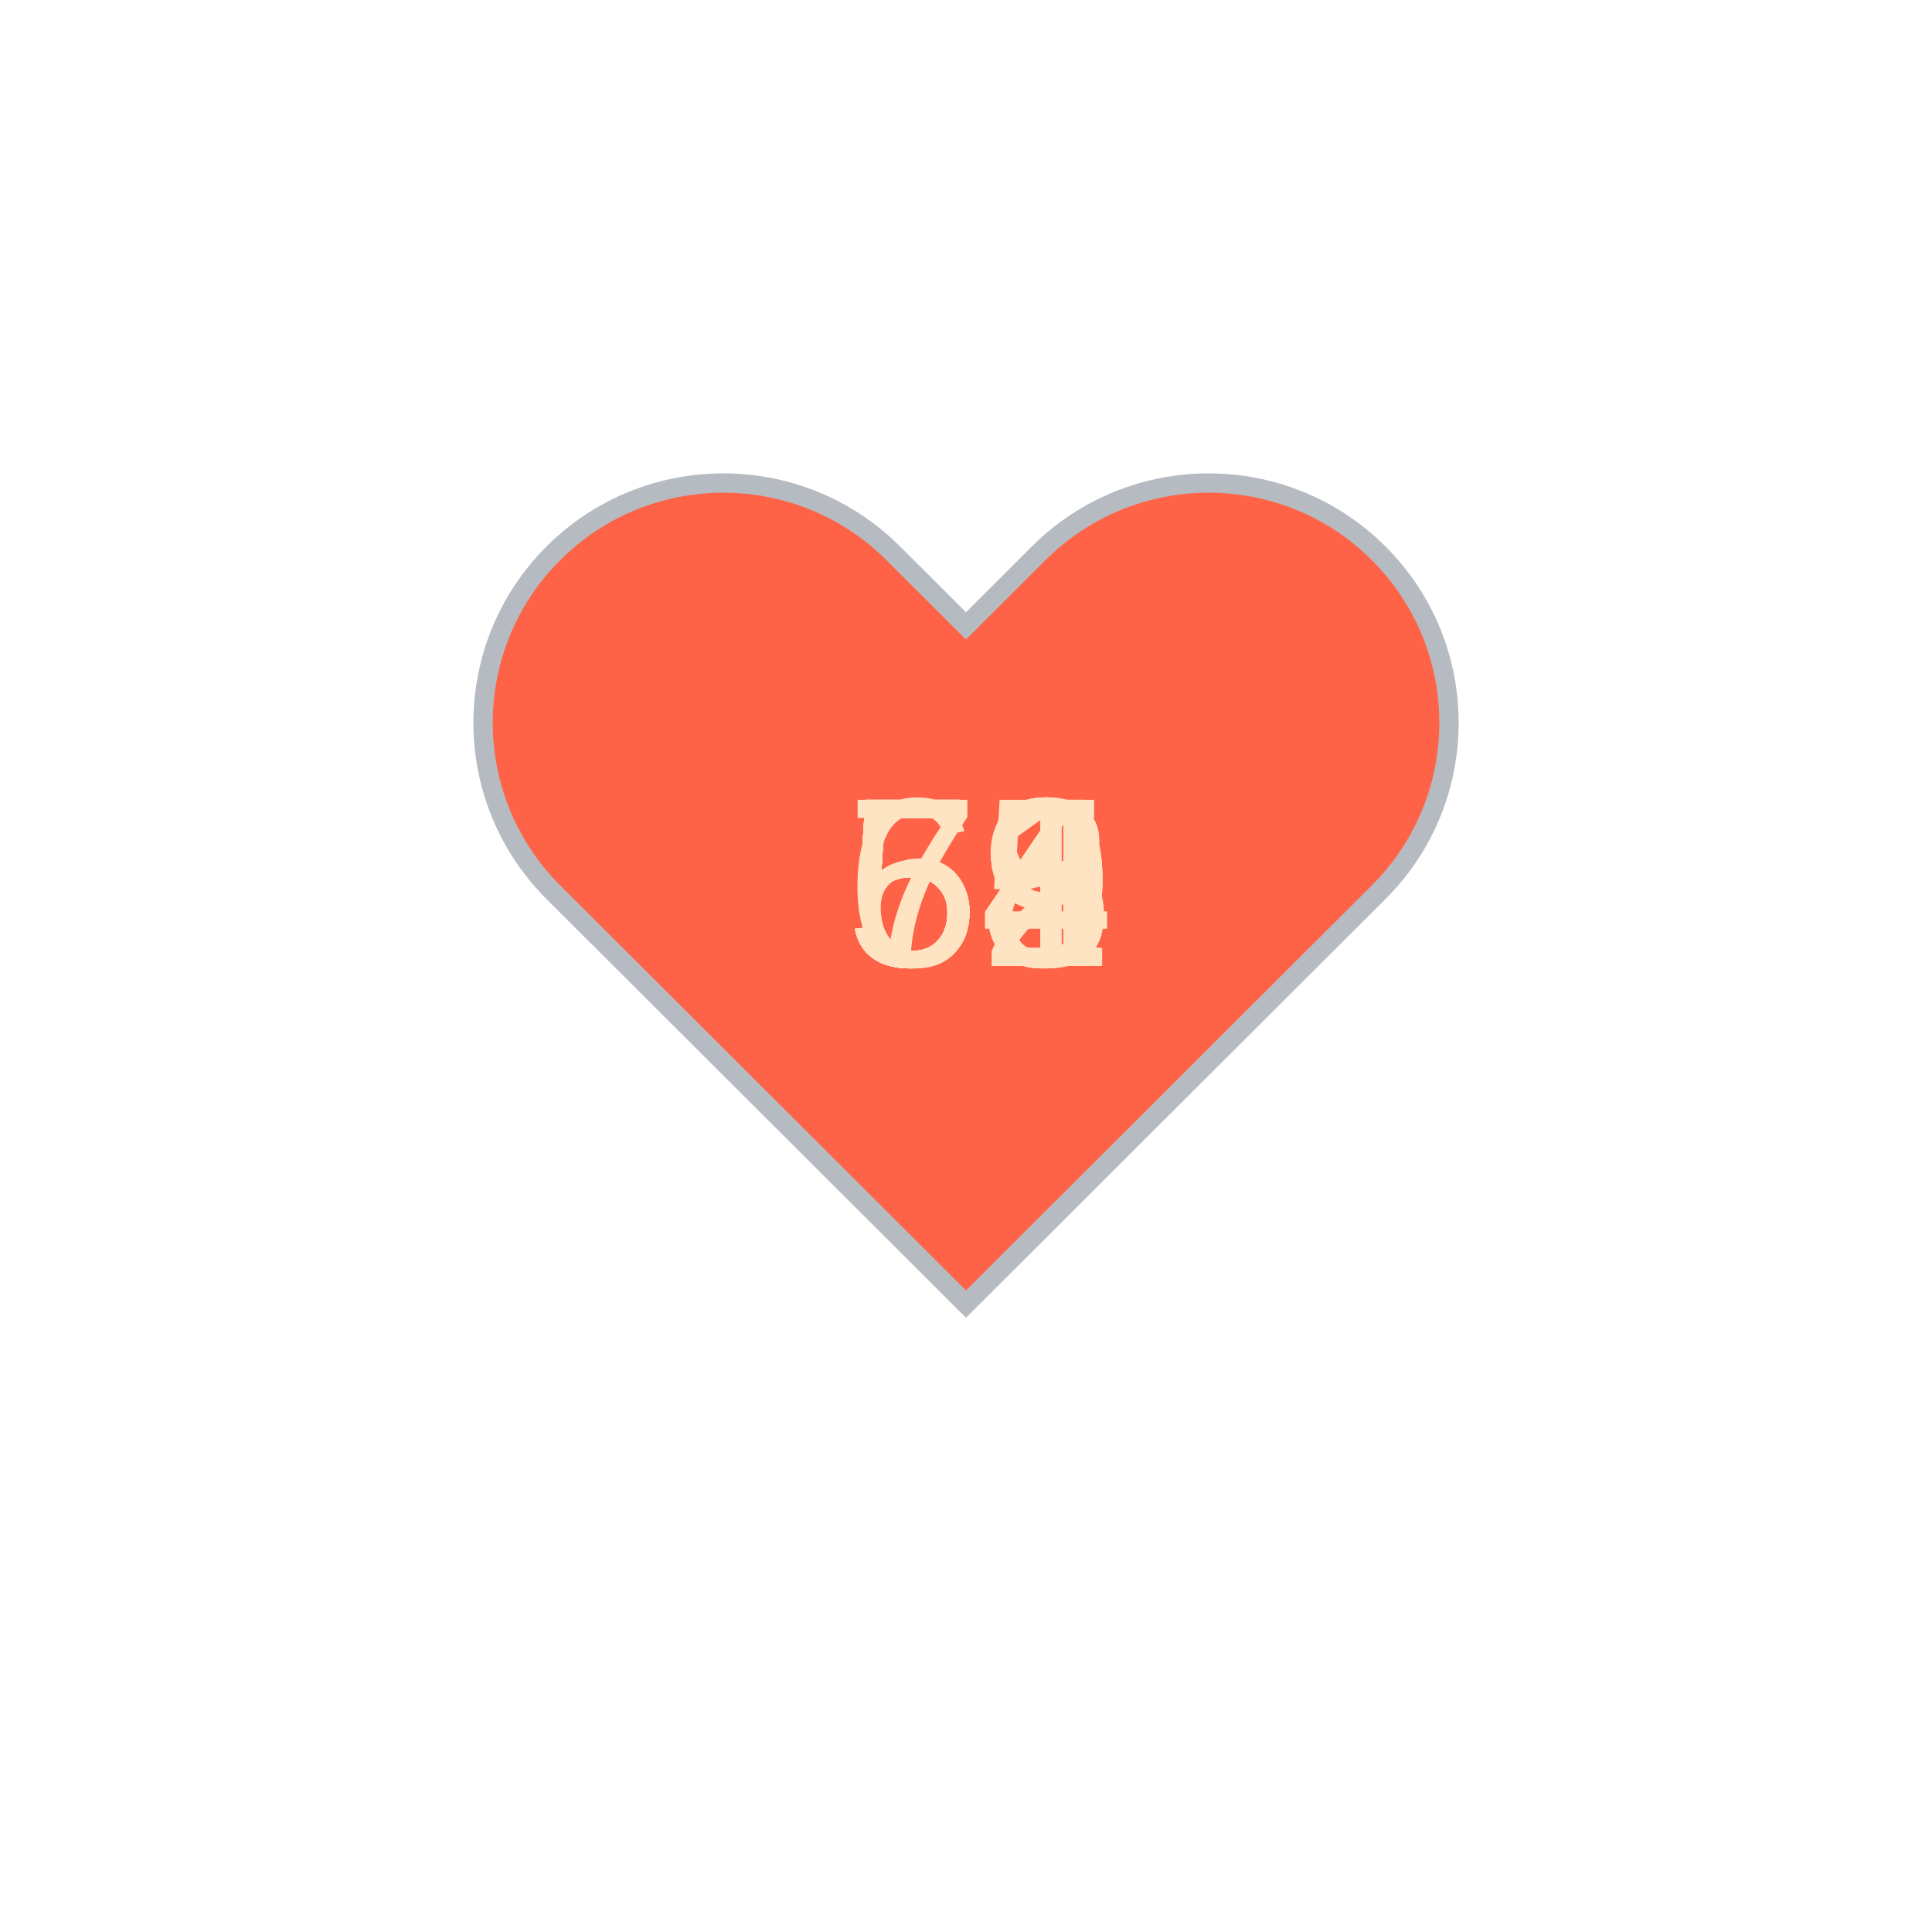
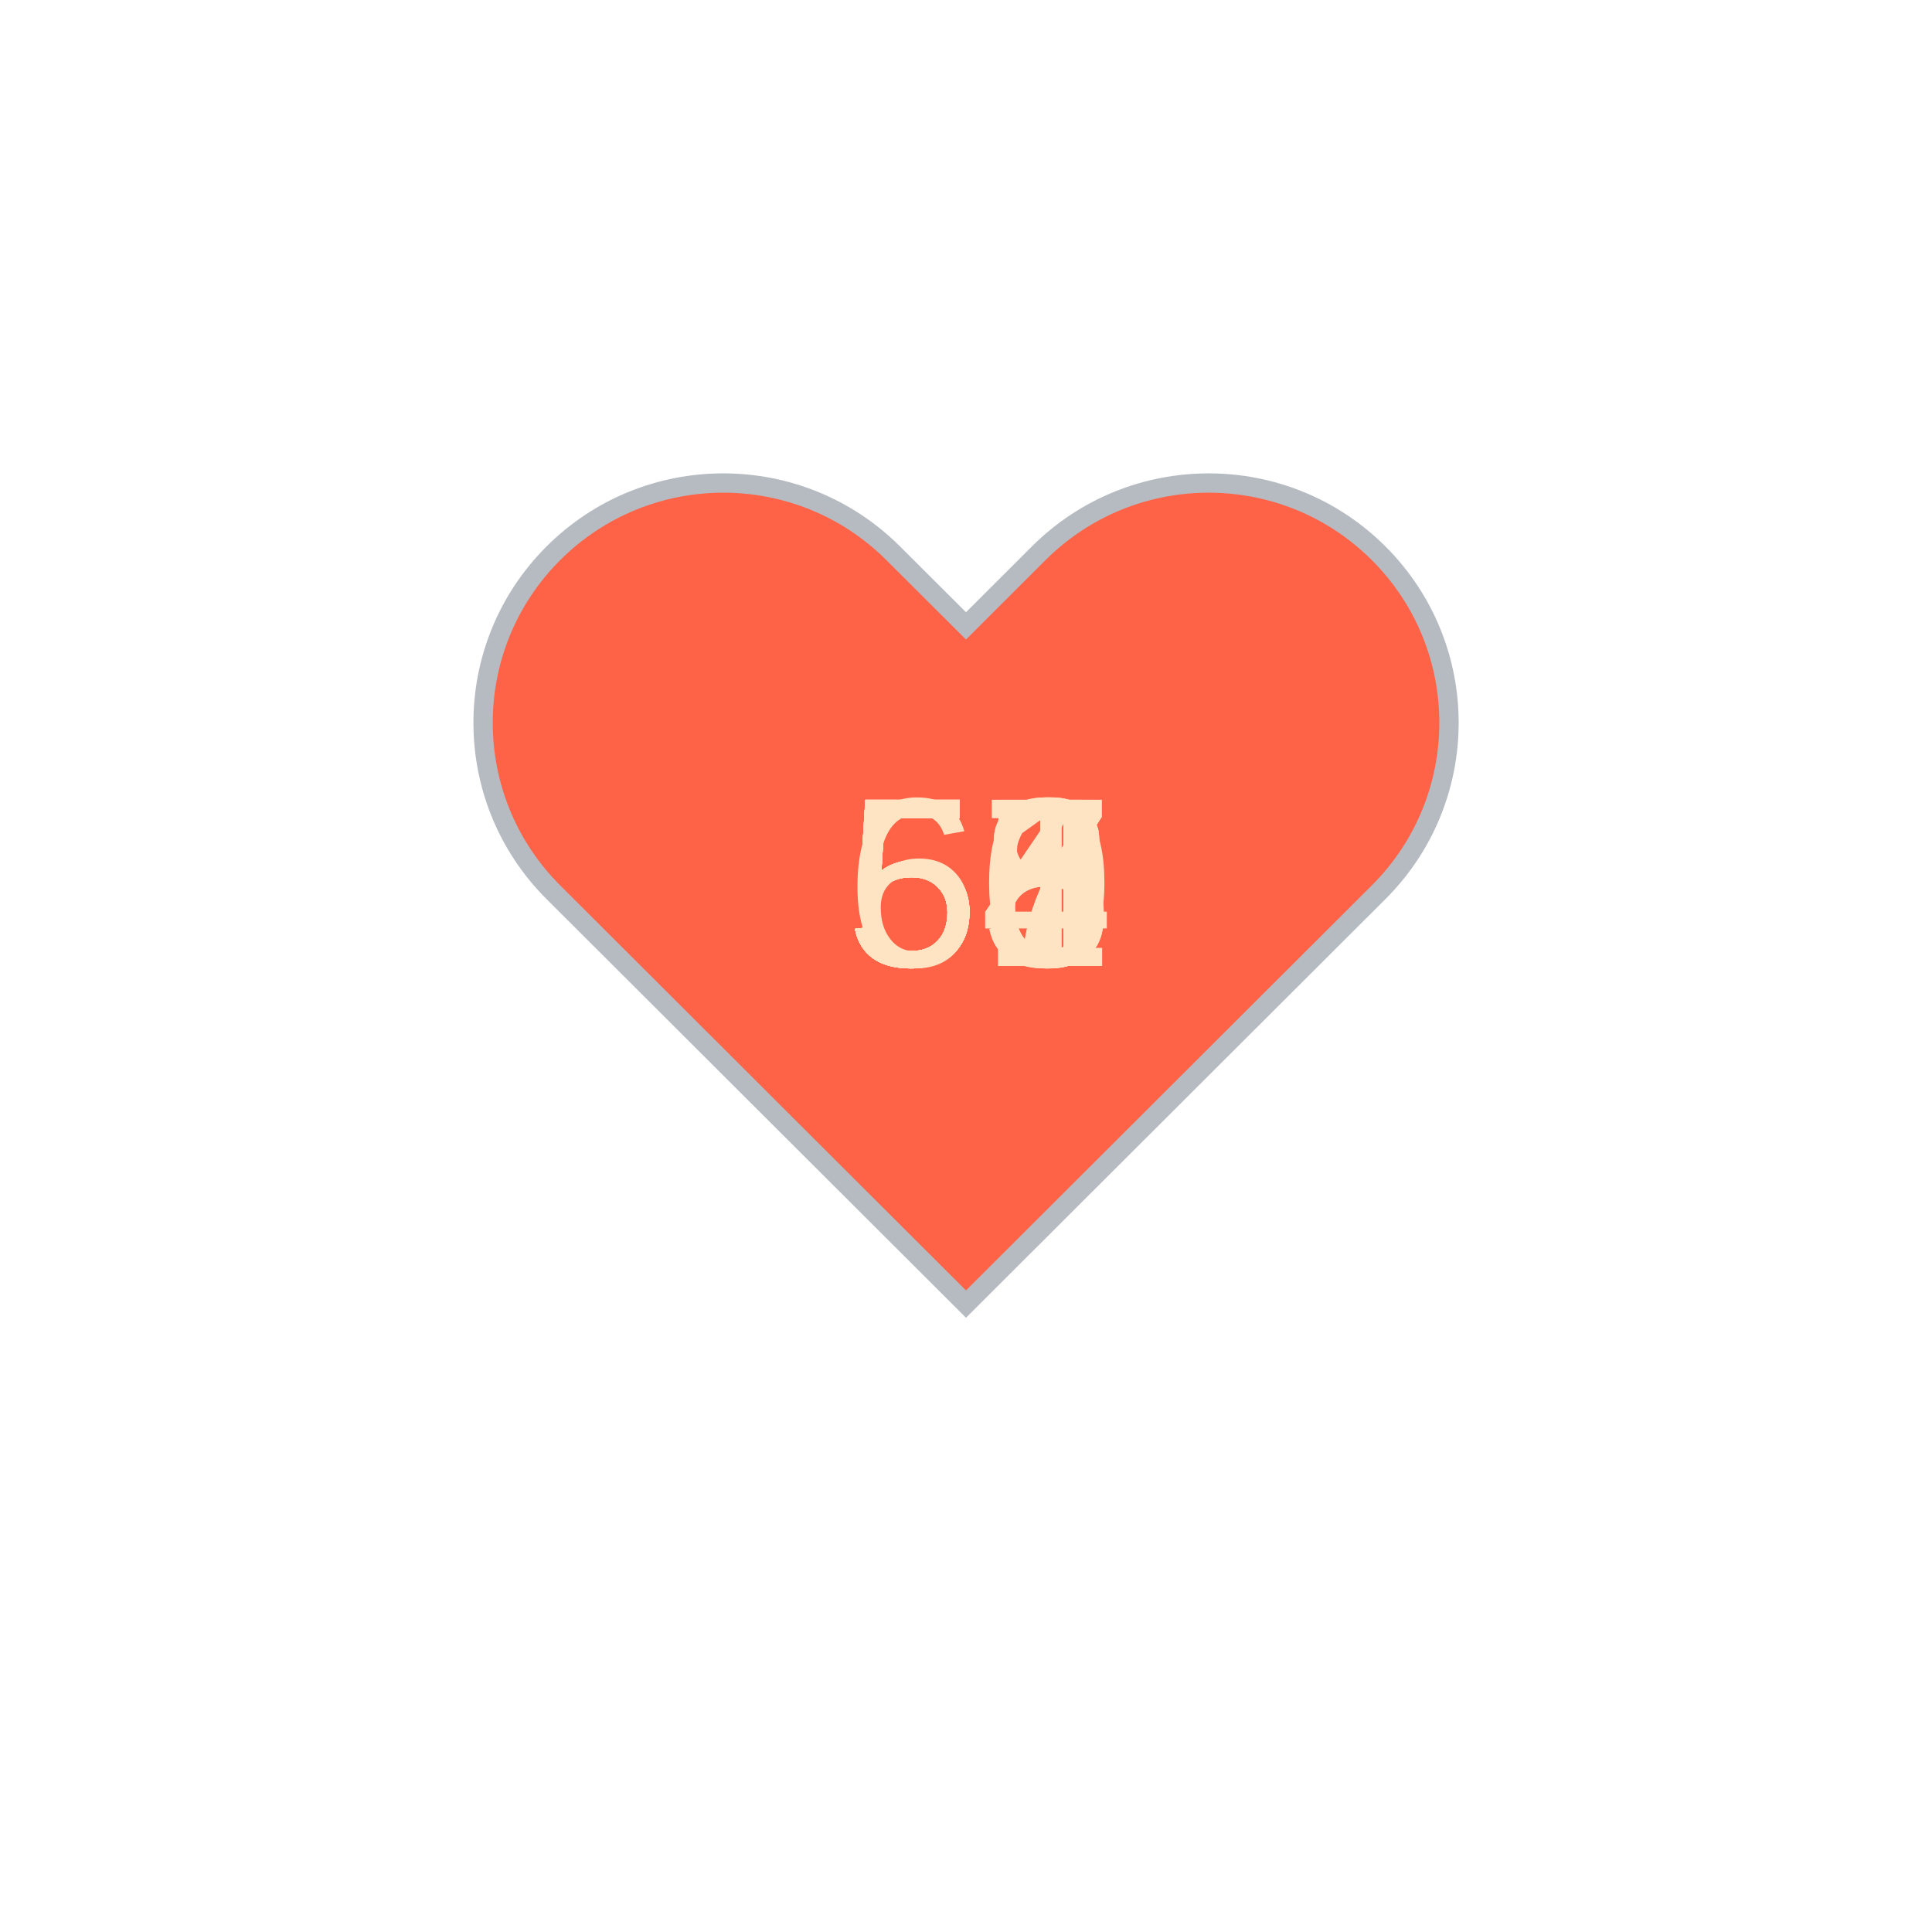
<svg xmlns="http://www.w3.org/2000/svg" baseProfile="full" height="150" version="1.1" viewBox="0,0,200,200" width="150">
  <defs />
  <g transform="translate(100 100)">
    <path d="M92.71,7.27L92.71,7.27c-9.71-9.69-25.46-9.69-35.18,0L50,14.79l-7.54-7.52C32.75-2.42,17-2.42,7.29,7.27v0 c-9.71,9.69-9.71,25.41,0,35.1L50,85l42.71-42.63C102.43,32.68,102.43,16.96,92.71,7.27z" fill="tomato" stroke="#B6BBC1" stroke-width="2" transform="translate(-50 -50)" />
    <animateTransform additive="sum" attributeName="transform" dur="1.2s" repeatCount="indefinite" type="scale" values="1; 1.5; 1.25; 1.5; 1.5; 1;" />
    <text fill="bisque" style="font-size:25px; font-family:Arial" transform="translate(-12.5 0)">58<animate attributeName="visibility" dur="12.0s" keyTimes="0;0.1;0.2;0.3;0.4;0.5;0.6;0.7;0.8;0.9;1.0" repeatCount="indefinite" values="visible;hidden;hidden;hidden;hidden;hidden;hidden;hidden;hidden;hidden;hidden" />
    </text>
-     <text fill="bisque" style="font-size:25px; font-family:Arial" transform="translate(-12.5 0)">59<animate attributeName="visibility" dur="12.0s" keyTimes="0;0.1;0.2;0.3;0.4;0.5;0.6;0.7;0.8;0.9;1.0" repeatCount="indefinite" values="hidden;visible;hidden;hidden;hidden;hidden;hidden;hidden;hidden;hidden;hidden" />
+     <text fill="bisque" style="font-size:25px; font-family:Arial" transform="translate(-12.5 0)">57<animate attributeName="visibility" dur="12.0s" keyTimes="0;0.1;0.2;0.3;0.4;0.5;0.6;0.7;0.8;0.9;1.0" repeatCount="indefinite" values="hidden;visible;hidden;hidden;hidden;hidden;hidden;hidden;hidden;hidden;hidden" />
    </text>
-     <text fill="bisque" style="font-size:25px; font-family:Arial" transform="translate(-12.5 0)">51<animate attributeName="visibility" dur="12.0s" keyTimes="0;0.1;0.2;0.3;0.4;0.5;0.6;0.7;0.8;0.9;1.0" repeatCount="indefinite" values="hidden;hidden;visible;hidden;hidden;hidden;hidden;hidden;hidden;hidden;hidden" />
+     <text fill="bisque" style="font-size:25px; font-family:Arial" transform="translate(-12.5 0)">57<animate attributeName="visibility" dur="12.0s" keyTimes="0;0.1;0.2;0.3;0.4;0.5;0.6;0.7;0.8;0.9;1.0" repeatCount="indefinite" values="hidden;hidden;visible;hidden;hidden;hidden;hidden;hidden;hidden;hidden;hidden" />
    </text>
-     <text fill="bisque" style="font-size:25px; font-family:Arial" transform="translate(-12.5 0)">54<animate attributeName="visibility" dur="12.0s" keyTimes="0;0.1;0.2;0.3;0.4;0.5;0.6;0.7;0.8;0.9;1.0" repeatCount="indefinite" values="hidden;hidden;hidden;visible;hidden;hidden;hidden;hidden;hidden;hidden;hidden" />
+     <text fill="bisque" style="font-size:25px; font-family:Arial" transform="translate(-12.5 0)">58<animate attributeName="visibility" dur="12.0s" keyTimes="0;0.1;0.2;0.3;0.4;0.5;0.6;0.7;0.8;0.9;1.0" repeatCount="indefinite" values="hidden;hidden;hidden;visible;hidden;hidden;hidden;hidden;hidden;hidden;hidden" />
    </text>
-     <text fill="bisque" style="font-size:25px; font-family:Arial" transform="translate(-12.5 0)">72<animate attributeName="visibility" dur="12.0s" keyTimes="0;0.1;0.2;0.3;0.4;0.5;0.6;0.7;0.8;0.9;1.0" repeatCount="indefinite" values="hidden;hidden;hidden;hidden;visible;hidden;hidden;hidden;hidden;hidden;hidden" />
+     <text fill="bisque" style="font-size:25px; font-family:Arial" transform="translate(-12.5 0)">54<animate attributeName="visibility" dur="12.0s" keyTimes="0;0.1;0.2;0.3;0.4;0.5;0.6;0.7;0.8;0.9;1.0" repeatCount="indefinite" values="hidden;hidden;hidden;hidden;visible;hidden;hidden;hidden;hidden;hidden;hidden" />
    </text>
-     <text fill="bisque" style="font-size:25px; font-family:Arial" transform="translate(-12.5 0)">54<animate attributeName="visibility" dur="12.0s" keyTimes="0;0.1;0.2;0.3;0.4;0.5;0.6;0.7;0.8;0.9;1.0" repeatCount="indefinite" values="hidden;hidden;hidden;hidden;hidden;visible;hidden;hidden;hidden;hidden;hidden" />
+     <text fill="bisque" style="font-size:25px; font-family:Arial" transform="translate(-12.5 0)">55<animate attributeName="visibility" dur="12.0s" keyTimes="0;0.1;0.2;0.3;0.4;0.5;0.6;0.7;0.8;0.9;1.0" repeatCount="indefinite" values="hidden;hidden;hidden;hidden;hidden;visible;hidden;hidden;hidden;hidden;hidden" />
    </text>
-     <text fill="bisque" style="font-size:25px; font-family:Arial" transform="translate(-12.5 0)">54<animate attributeName="visibility" dur="12.0s" keyTimes="0;0.1;0.2;0.3;0.4;0.5;0.6;0.7;0.8;0.9;1.0" repeatCount="indefinite" values="hidden;hidden;hidden;hidden;hidden;hidden;visible;hidden;hidden;hidden;hidden" />
+     <text fill="bisque" style="font-size:25px; font-family:Arial" transform="translate(-12.5 0)">56<animate attributeName="visibility" dur="12.0s" keyTimes="0;0.1;0.2;0.3;0.4;0.5;0.6;0.7;0.8;0.9;1.0" repeatCount="indefinite" values="hidden;hidden;hidden;hidden;hidden;hidden;visible;hidden;hidden;hidden;hidden" />
    </text>
-     <text fill="bisque" style="font-size:25px; font-family:Arial" transform="translate(-12.5 0)">59<animate attributeName="visibility" dur="12.0s" keyTimes="0;0.1;0.2;0.3;0.4;0.5;0.6;0.7;0.8;0.9;1.0" repeatCount="indefinite" values="hidden;hidden;hidden;hidden;hidden;hidden;hidden;visible;hidden;hidden;hidden" />
+     <text fill="bisque" style="font-size:25px; font-family:Arial" transform="translate(-12.5 0)">50<animate attributeName="visibility" dur="12.0s" keyTimes="0;0.1;0.2;0.3;0.4;0.5;0.6;0.7;0.8;0.9;1.0" repeatCount="indefinite" values="hidden;hidden;hidden;hidden;hidden;hidden;hidden;visible;hidden;hidden;hidden" />
    </text>
-     <text fill="bisque" style="font-size:25px; font-family:Arial" transform="translate(-12.5 0)">59<animate attributeName="visibility" dur="12.0s" keyTimes="0;0.1;0.2;0.3;0.4;0.5;0.6;0.7;0.8;0.9;1.0" repeatCount="indefinite" values="hidden;hidden;hidden;hidden;hidden;hidden;hidden;hidden;visible;hidden;hidden" />
+     <text fill="bisque" style="font-size:25px; font-family:Arial" transform="translate(-12.5 0)">56<animate attributeName="visibility" dur="12.0s" keyTimes="0;0.1;0.2;0.3;0.4;0.5;0.6;0.7;0.8;0.9;1.0" repeatCount="indefinite" values="hidden;hidden;hidden;hidden;hidden;hidden;hidden;hidden;visible;hidden;hidden" />
    </text>
-     <text fill="bisque" style="font-size:25px; font-family:Arial" transform="translate(-12.5 0)">65<animate attributeName="visibility" dur="12.0s" keyTimes="0;0.1;0.2;0.3;0.4;0.5;0.6;0.7;0.8;0.9;1.0" repeatCount="indefinite" values="hidden;hidden;hidden;hidden;hidden;hidden;hidden;hidden;hidden;visible;hidden" />
+     <text fill="bisque" style="font-size:25px; font-family:Arial" transform="translate(-12.5 0)">61<animate attributeName="visibility" dur="12.0s" keyTimes="0;0.1;0.2;0.3;0.4;0.5;0.6;0.7;0.8;0.9;1.0" repeatCount="indefinite" values="hidden;hidden;hidden;hidden;hidden;hidden;hidden;hidden;hidden;visible;hidden" />
    </text>
  </g>
</svg>
